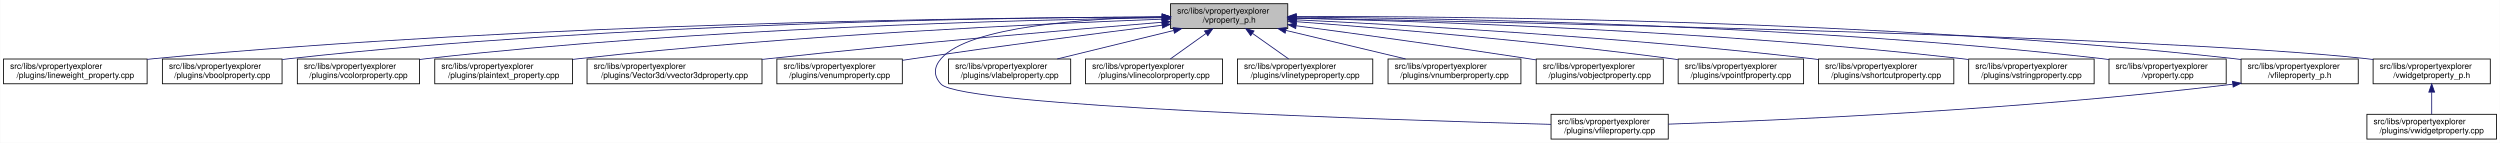
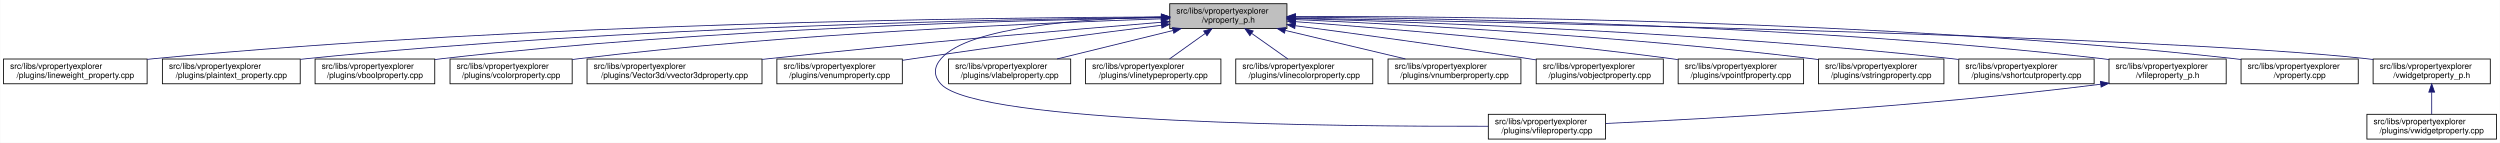
<svg xmlns="http://www.w3.org/2000/svg" xmlns:xlink="http://www.w3.org/1999/xlink" width="3029pt" height="173pt" viewBox="0.00 0.00 3028.50 173.00">
  <g id="graph0" class="graph" transform="scale(1 1) rotate(0) translate(4 169)">
    <polygon fill="white" stroke="transparent" points="-4,4 -4,-169 3024.5,-169 3024.5,4 -4,4" />
    <g id="node1" class="node">
      <g id="a_node1">
        <a xlink:title=" ">
-           <polygon fill="#bfbfbf" stroke="black" points="1414,-134.5 1414,-164.5 1556,-164.5 1556,-134.5 1414,-134.5" />
-           <text text-anchor="start" x="1422" y="-152.5" font-family="Helvetica,sans-Serif" font-size="10.00">src/libs/vpropertyexplorer</text>
-           <text text-anchor="middle" x="1485" y="-141.5" font-family="Helvetica,sans-Serif" font-size="10.00">/vproperty_p.h</text>
+           <polygon fill="#bfbfbf" stroke="black" points="1413,-134.5 1413,-164.5 1555,-164.5 1555,-134.5 1413,-134.5" />
+           <text text-anchor="start" x="1421" y="-152.5" font-family="Helvetica,sans-Serif" font-size="10.00">src/libs/vpropertyexplorer</text>
+           <text text-anchor="middle" x="1484" y="-141.5" font-family="Helvetica,sans-Serif" font-size="10.00">/vproperty_p.h</text>
        </a>
      </g>
    </g>
    <g id="node2" class="node">
      <g id="a_node2">
        <a xlink:href="../../d9/d33/lineweight__property_8cpp.html" target="_top" xlink:title=" ">
          <polygon fill="white" stroke="black" points="0,-67.5 0,-97.5 174,-97.5 174,-67.5 0,-67.5" />
          <text text-anchor="start" x="8" y="-85.5" font-family="Helvetica,sans-Serif" font-size="10.00">src/libs/vpropertyexplorer</text>
          <text text-anchor="middle" x="87" y="-74.5" font-family="Helvetica,sans-Serif" font-size="10.00">/plugins/lineweight_property.cpp</text>
        </a>
      </g>
    </g>
    <g id="edge1" class="edge">
-       <path fill="none" stroke="midnightblue" d="M1403.81,-148.48C1198.73,-147.75 643.37,-141.56 183,-98 180.06,-97.72 177.08,-97.41 174.07,-97.08" />
-       <polygon fill="midnightblue" stroke="midnightblue" points="1403.88,-151.98 1413.9,-148.51 1403.91,-144.98 1403.88,-151.98" />
+       <path fill="none" stroke="midnightblue" d="M1402.87,-148.48C1197.94,-147.74 643.02,-141.53 183,-98 180.06,-97.72 177.08,-97.41 174.07,-97.08" />
+       <polygon fill="midnightblue" stroke="midnightblue" points="1402.94,-151.98 1412.95,-148.51 1402.96,-144.98 1402.94,-151.98" />
    </g>
    <g id="node3" class="node">
      <g id="a_node3">
-         <a xlink:href="../../d8/d83/vboolproperty_8cpp.html" target="_top" xlink:title=" ">
-           <polygon fill="white" stroke="black" points="192.5,-67.5 192.5,-97.5 337.5,-97.5 337.5,-67.5 192.5,-67.5" />
+         <a xlink:href="../../da/d2f/plaintext__property_8cpp.html" target="_top" xlink:title=" ">
+           <polygon fill="white" stroke="black" points="192.5,-67.5 192.5,-97.5 359.5,-97.5 359.5,-67.5 192.5,-67.5" />
          <text text-anchor="start" x="200.5" y="-85.5" font-family="Helvetica,sans-Serif" font-size="10.00">src/libs/vpropertyexplorer</text>
-           <text text-anchor="middle" x="265" y="-74.5" font-family="Helvetica,sans-Serif" font-size="10.00">/plugins/vboolproperty.cpp</text>
+           <text text-anchor="middle" x="276" y="-74.5" font-family="Helvetica,sans-Serif" font-size="10.00">/plugins/plaintext_property.cpp</text>
        </a>
      </g>
    </g>
    <g id="edge2" class="edge">
-       <path fill="none" stroke="midnightblue" d="M1403.82,-148.53C1216.82,-147.81 741.49,-141.44 347,-98 343.98,-97.67 340.91,-97.29 337.81,-96.88" />
-       <polygon fill="midnightblue" stroke="midnightblue" points="1403.83,-152.03 1413.84,-148.56 1403.85,-145.03 1403.83,-152.03" />
+       <path fill="none" stroke="midnightblue" d="M1402.81,-147.91C1218.42,-145.9 754.11,-137.04 368,-98 365.27,-97.72 362.49,-97.42 359.69,-97.09" />
+       <polygon fill="midnightblue" stroke="midnightblue" points="1402.93,-151.41 1412.97,-148.02 1403.01,-144.41 1402.93,-151.41" />
    </g>
    <g id="node4" class="node">
      <g id="a_node4">
-         <a xlink:href="../../d0/d6b/vcolorproperty_8cpp.html" target="_top" xlink:title=" ">
-           <polygon fill="white" stroke="black" points="356,-67.5 356,-97.5 504,-97.5 504,-67.5 356,-67.5" />
-           <text text-anchor="start" x="364" y="-85.5" font-family="Helvetica,sans-Serif" font-size="10.00">src/libs/vpropertyexplorer</text>
-           <text text-anchor="middle" x="430" y="-74.5" font-family="Helvetica,sans-Serif" font-size="10.00">/plugins/vcolorproperty.cpp</text>
+         <a xlink:href="../../d8/d83/vboolproperty_8cpp.html" target="_top" xlink:title=" ">
+           <polygon fill="white" stroke="black" points="377.5,-67.5 377.5,-97.5 522.5,-97.5 522.5,-67.5 377.5,-67.5" />
+           <text text-anchor="start" x="385.5" y="-85.5" font-family="Helvetica,sans-Serif" font-size="10.00">src/libs/vpropertyexplorer</text>
+           <text text-anchor="middle" x="450" y="-74.5" font-family="Helvetica,sans-Serif" font-size="10.00">/plugins/vboolproperty.cpp</text>
        </a>
      </g>
    </g>
    <g id="edge3" class="edge">
-       <path fill="none" stroke="midnightblue" d="M1403.51,-147.59C1236.13,-145 841.73,-135.12 513,-98 510.09,-97.67 507.13,-97.31 504.15,-96.91" />
-       <polygon fill="midnightblue" stroke="midnightblue" points="1403.67,-151.1 1413.72,-147.75 1403.77,-144.1 1403.67,-151.1" />
+       <path fill="none" stroke="midnightblue" d="M1402.94,-147.53C1238.3,-144.83 853.12,-134.77 532,-98 528.98,-97.65 525.91,-97.27 522.81,-96.85" />
+       <polygon fill="midnightblue" stroke="midnightblue" points="1402.94,-151.03 1412.99,-147.69 1403.05,-144.03 1402.94,-151.03" />
    </g>
    <g id="node5" class="node">
      <g id="a_node5">
-         <a xlink:href="../../da/d2f/plaintext__property_8cpp.html" target="_top" xlink:title=" ">
-           <polygon fill="white" stroke="black" points="522.5,-67.5 522.5,-97.5 689.5,-97.5 689.5,-67.5 522.5,-67.5" />
-           <text text-anchor="start" x="530.5" y="-85.5" font-family="Helvetica,sans-Serif" font-size="10.00">src/libs/vpropertyexplorer</text>
-           <text text-anchor="middle" x="606" y="-74.5" font-family="Helvetica,sans-Serif" font-size="10.00">/plugins/plaintext_property.cpp</text>
+         <a xlink:href="../../d0/d6b/vcolorproperty_8cpp.html" target="_top" xlink:title=" ">
+           <polygon fill="white" stroke="black" points="541,-67.5 541,-97.5 689,-97.5 689,-67.5 541,-67.5" />
+           <text text-anchor="start" x="549" y="-85.5" font-family="Helvetica,sans-Serif" font-size="10.00">src/libs/vpropertyexplorer</text>
+           <text text-anchor="middle" x="615" y="-74.5" font-family="Helvetica,sans-Serif" font-size="10.00">/plugins/vcolorproperty.cpp</text>
        </a>
      </g>
    </g>
    <g id="edge4" class="edge">
-       <path fill="none" stroke="midnightblue" d="M1403.99,-145.77C1261.08,-140.4 954.98,-126.43 698,-98 695.27,-97.7 692.49,-97.37 689.69,-97.03" />
-       <polygon fill="midnightblue" stroke="midnightblue" points="1403.87,-149.27 1414,-146.14 1404.13,-142.27 1403.87,-149.27" />
+       <path fill="none" stroke="midnightblue" d="M1402.77,-146.19C1259.84,-141.49 954.24,-128.52 698,-98 695.09,-97.65 692.14,-97.27 689.15,-96.87" />
+       <polygon fill="midnightblue" stroke="midnightblue" points="1402.66,-149.69 1412.77,-146.52 1402.89,-142.7 1402.66,-149.69" />
    </g>
    <g id="node6" class="node">
      <g id="a_node6">
        <a xlink:href="../../d2/d8f/vvector3dproperty_8cpp.html" target="_top" xlink:title=" ">
          <polygon fill="white" stroke="black" points="707,-67.5 707,-97.5 919,-97.5 919,-67.5 707,-67.5" />
          <text text-anchor="start" x="715" y="-85.5" font-family="Helvetica,sans-Serif" font-size="10.00">src/libs/vpropertyexplorer</text>
          <text text-anchor="middle" x="813" y="-74.5" font-family="Helvetica,sans-Serif" font-size="10.00">/plugins/Vector3d/vvector3dproperty.cpp</text>
        </a>
      </g>
    </g>
    <g id="edge5" class="edge">
-       <path fill="none" stroke="midnightblue" d="M1403.47,-142.01C1294.87,-133.15 1096.8,-116.29 928,-98 925.1,-97.69 922.16,-97.36 919.19,-97.03" />
-       <polygon fill="midnightblue" stroke="midnightblue" points="1403.45,-145.52 1413.7,-142.84 1404.02,-138.54 1403.45,-145.52" />
+       <path fill="none" stroke="midnightblue" d="M1402.62,-142C1294.21,-133.14 1096.5,-116.27 928,-98 925.1,-97.69 922.16,-97.36 919.19,-97.03" />
+       <polygon fill="midnightblue" stroke="midnightblue" points="1402.58,-145.51 1412.83,-142.83 1403.15,-138.53 1402.58,-145.51" />
    </g>
    <g id="node7" class="node">
      <g id="a_node7">
        <a xlink:href="../../d3/d60/venumproperty_8cpp.html" target="_top" xlink:title=" ">
          <polygon fill="white" stroke="black" points="937,-67.5 937,-97.5 1089,-97.5 1089,-67.5 937,-67.5" />
          <text text-anchor="start" x="945" y="-85.5" font-family="Helvetica,sans-Serif" font-size="10.00">src/libs/vpropertyexplorer</text>
          <text text-anchor="middle" x="1013" y="-74.5" font-family="Helvetica,sans-Serif" font-size="10.00">/plugins/venumproperty.cpp</text>
        </a>
      </g>
    </g>
    <g id="edge6" class="edge">
-       <path fill="none" stroke="midnightblue" d="M1403.64,-138.42C1326.24,-128.67 1206.57,-113.19 1103,-98 1098.46,-97.33 1093.79,-96.63 1089.09,-95.91" />
-       <polygon fill="midnightblue" stroke="midnightblue" points="1403.45,-141.93 1413.81,-139.7 1404.32,-134.98 1403.45,-141.93" />
+       <path fill="none" stroke="midnightblue" d="M1402.86,-138.41C1325.66,-128.66 1206.3,-113.16 1103,-98 1098.46,-97.33 1093.79,-96.63 1089.09,-95.91" />
+       <polygon fill="midnightblue" stroke="midnightblue" points="1402.64,-141.91 1413,-139.69 1403.51,-134.97 1402.64,-141.91" />
    </g>
    <g id="node8" class="node">
      <g id="a_node8">
        <a xlink:href="../../d7/dd2/vfileproperty_8cpp.html" target="_top" xlink:title=" ">
-           <polygon fill="white" stroke="black" points="1875,-0.5 1875,-30.5 2017,-30.5 2017,-0.5 1875,-0.5" />
-           <text text-anchor="start" x="1883" y="-18.5" font-family="Helvetica,sans-Serif" font-size="10.00">src/libs/vpropertyexplorer</text>
-           <text text-anchor="middle" x="1946" y="-7.5" font-family="Helvetica,sans-Serif" font-size="10.00">/plugins/vfileproperty.cpp</text>
+           <polygon fill="white" stroke="black" points="1799,-0.5 1799,-30.5 1941,-30.5 1941,-0.5 1799,-0.5" />
+           <text text-anchor="start" x="1807" y="-18.5" font-family="Helvetica,sans-Serif" font-size="10.00">src/libs/vpropertyexplorer</text>
+           <text text-anchor="middle" x="1870" y="-7.5" font-family="Helvetica,sans-Serif" font-size="10.00">/plugins/vfileproperty.cpp</text>
        </a>
      </g>
    </g>
    <g id="edge7" class="edge">
-       <path fill="none" stroke="midnightblue" d="M1403.86,-148.53C1311.78,-146.64 1169.94,-137.2 1136,-98 1126.98,-87.58 1126.57,-77.04 1136,-67 1161.13,-40.25 1682.01,-23.59 1874.94,-18.32" />
-       <polygon fill="midnightblue" stroke="midnightblue" points="1403.93,-152.03 1414,-148.71 1404.06,-145.03 1403.93,-152.03" />
+       <path fill="none" stroke="midnightblue" d="M1402.7,-148.49C1310.87,-146.54 1169.79,-137.05 1136,-98 1126.98,-87.58 1126.6,-77.07 1136,-67 1180.62,-19.21 1623.4,-15.56 1798.89,-16.02" />
+       <polygon fill="midnightblue" stroke="midnightblue" points="1402.74,-151.99 1412.81,-148.68 1402.88,-144.99 1402.74,-151.99" />
    </g>
    <g id="node9" class="node">
      <g id="a_node9">
        <a xlink:href="../../d6/ddf/vlabelproperty_8cpp.html" target="_top" xlink:title=" ">
          <polygon fill="white" stroke="black" points="1145,-67.5 1145,-97.5 1293,-97.5 1293,-67.5 1145,-67.5" />
          <text text-anchor="start" x="1153" y="-85.5" font-family="Helvetica,sans-Serif" font-size="10.00">src/libs/vpropertyexplorer</text>
          <text text-anchor="middle" x="1219" y="-74.5" font-family="Helvetica,sans-Serif" font-size="10.00">/plugins/vlabelproperty.cpp</text>
        </a>
      </g>
    </g>
    <g id="edge8" class="edge">
-       <path fill="none" stroke="midnightblue" d="M1417.69,-132.05C1374.2,-121.43 1318.2,-107.74 1276.75,-97.61" />
-       <polygon fill="midnightblue" stroke="midnightblue" points="1417.06,-135.5 1427.61,-134.48 1418.73,-128.7 1417.06,-135.5" />
+       <path fill="none" stroke="midnightblue" d="M1416.94,-132.05C1373.62,-121.43 1317.83,-107.74 1276.53,-97.61" />
+       <polygon fill="midnightblue" stroke="midnightblue" points="1416.28,-135.49 1426.83,-134.48 1417.95,-128.69 1416.28,-135.49" />
    </g>
    <g id="node10" class="node">
      <g id="a_node10">
-         <a xlink:href="../../dd/d22/vlinecolorproperty_8cpp.html" target="_top" xlink:title=" ">
-           <polygon fill="white" stroke="black" points="1311,-67.5 1311,-97.5 1477,-97.5 1477,-67.5 1311,-67.5" />
+         <a xlink:href="../../dc/d32/vlinetypeproperty_8cpp.html" target="_top" xlink:title=" ">
+           <polygon fill="white" stroke="black" points="1311,-67.5 1311,-97.5 1475,-97.5 1475,-67.5 1311,-67.5" />
          <text text-anchor="start" x="1319" y="-85.5" font-family="Helvetica,sans-Serif" font-size="10.00">src/libs/vpropertyexplorer</text>
-           <text text-anchor="middle" x="1394" y="-74.5" font-family="Helvetica,sans-Serif" font-size="10.00">/plugins/vlinecolorproperty.cpp</text>
+           <text text-anchor="middle" x="1393" y="-74.5" font-family="Helvetica,sans-Serif" font-size="10.00">/plugins/vlinetypeproperty.cpp</text>
        </a>
      </g>
    </g>
    <g id="edge9" class="edge">
-       <path fill="none" stroke="midnightblue" d="M1456.93,-128.45C1442.93,-118.45 1426.34,-106.6 1413.71,-97.58" />
-       <polygon fill="midnightblue" stroke="midnightblue" points="1455.08,-131.43 1465.25,-134.4 1459.15,-125.74 1455.08,-131.43" />
+       <path fill="none" stroke="midnightblue" d="M1455.93,-128.45C1441.93,-118.45 1425.34,-106.6 1412.71,-97.58" />
+       <polygon fill="midnightblue" stroke="midnightblue" points="1454.08,-131.43 1464.25,-134.4 1458.15,-125.74 1454.08,-131.43" />
    </g>
    <g id="node11" class="node">
      <g id="a_node11">
-         <a xlink:href="../../dc/d32/vlinetypeproperty_8cpp.html" target="_top" xlink:title=" ">
-           <polygon fill="white" stroke="black" points="1495,-67.5 1495,-97.5 1659,-97.5 1659,-67.5 1495,-67.5" />
-           <text text-anchor="start" x="1503" y="-85.5" font-family="Helvetica,sans-Serif" font-size="10.00">src/libs/vpropertyexplorer</text>
-           <text text-anchor="middle" x="1577" y="-74.5" font-family="Helvetica,sans-Serif" font-size="10.00">/plugins/vlinetypeproperty.cpp</text>
+         <a xlink:href="../../dd/d22/vlinecolorproperty_8cpp.html" target="_top" xlink:title=" ">
+           <polygon fill="white" stroke="black" points="1493,-67.5 1493,-97.5 1659,-97.5 1659,-67.5 1493,-67.5" />
+           <text text-anchor="start" x="1501" y="-85.5" font-family="Helvetica,sans-Serif" font-size="10.00">src/libs/vpropertyexplorer</text>
+           <text text-anchor="middle" x="1576" y="-74.5" font-family="Helvetica,sans-Serif" font-size="10.00">/plugins/vlinecolorproperty.cpp</text>
        </a>
      </g>
    </g>
    <g id="edge10" class="edge">
-       <path fill="none" stroke="midnightblue" d="M1513.38,-128.45C1527.53,-118.45 1544.31,-106.6 1557.08,-97.58" />
-       <polygon fill="midnightblue" stroke="midnightblue" points="1511.11,-125.77 1504.96,-134.4 1515.15,-131.48 1511.11,-125.77" />
+       <path fill="none" stroke="midnightblue" d="M1512.38,-128.45C1526.53,-118.45 1543.31,-106.6 1556.08,-97.58" />
+       <polygon fill="midnightblue" stroke="midnightblue" points="1510.11,-125.77 1503.96,-134.4 1514.15,-131.48 1510.11,-125.77" />
    </g>
    <g id="node12" class="node">
      <g id="a_node12">
        <a xlink:href="../../d7/dda/vnumberproperty_8cpp.html" target="_top" xlink:title=" ">
          <polygon fill="white" stroke="black" points="1677.5,-67.5 1677.5,-97.5 1838.5,-97.5 1838.5,-67.5 1677.5,-67.5" />
          <text text-anchor="start" x="1685.5" y="-85.5" font-family="Helvetica,sans-Serif" font-size="10.00">src/libs/vpropertyexplorer</text>
          <text text-anchor="middle" x="1758" y="-74.5" font-family="Helvetica,sans-Serif" font-size="10.00">/plugins/vnumberproperty.cpp</text>
        </a>
      </g>
    </g>
    <g id="edge11" class="edge">
-       <path fill="none" stroke="midnightblue" d="M1553.8,-132.12C1598.47,-121.48 1656.1,-107.76 1698.73,-97.61" />
-       <polygon fill="midnightblue" stroke="midnightblue" points="1552.82,-128.75 1543.9,-134.48 1554.44,-135.56 1552.82,-128.75" />
+       <path fill="none" stroke="midnightblue" d="M1553.05,-132.12C1597.89,-121.48 1655.72,-107.76 1698.52,-97.61" />
+       <polygon fill="midnightblue" stroke="midnightblue" points="1552.04,-128.76 1543.12,-134.48 1553.65,-135.57 1552.04,-128.76" />
    </g>
    <g id="node13" class="node">
      <g id="a_node13">
        <a xlink:href="../../d5/d66/vobjectproperty_8cpp.html" target="_top" xlink:title=" ">
          <polygon fill="white" stroke="black" points="1857,-67.5 1857,-97.5 2011,-97.5 2011,-67.5 1857,-67.5" />
          <text text-anchor="start" x="1865" y="-85.5" font-family="Helvetica,sans-Serif" font-size="10.00">src/libs/vpropertyexplorer</text>
          <text text-anchor="middle" x="1934" y="-74.5" font-family="Helvetica,sans-Serif" font-size="10.00">/plugins/vobjectproperty.cpp</text>
        </a>
      </g>
    </g>
    <g id="edge12" class="edge">
-       <path fill="none" stroke="midnightblue" d="M1566.28,-137.79C1639.71,-127.96 1750.7,-112.74 1847,-98 1850.18,-97.51 1853.42,-97.01 1856.7,-96.49" />
-       <polygon fill="midnightblue" stroke="midnightblue" points="1565.62,-134.35 1556.17,-139.14 1566.55,-141.28 1565.62,-134.35" />
+       <path fill="none" stroke="midnightblue" d="M1565.16,-137.84C1638.79,-128.03 1750.28,-112.78 1847,-98 1850.18,-97.51 1853.42,-97.01 1856.7,-96.49" />
+       <polygon fill="midnightblue" stroke="midnightblue" points="1564.48,-134.4 1555.03,-139.19 1565.4,-141.34 1564.48,-134.4" />
    </g>
    <g id="node14" class="node">
      <g id="a_node14">
        <a xlink:href="../../d2/dec/vpointfproperty_8cpp.html" target="_top" xlink:title=" ">
          <polygon fill="white" stroke="black" points="2029,-67.5 2029,-97.5 2181,-97.5 2181,-67.5 2029,-67.5" />
          <text text-anchor="start" x="2037" y="-85.5" font-family="Helvetica,sans-Serif" font-size="10.00">src/libs/vpropertyexplorer</text>
          <text text-anchor="middle" x="2105" y="-74.5" font-family="Helvetica,sans-Serif" font-size="10.00">/plugins/vpointfproperty.cpp</text>
        </a>
      </g>
    </g>
    <g id="edge13" class="edge">
-       <path fill="none" stroke="midnightblue" d="M1566.37,-142.72C1671.42,-134.83 1859.78,-119.2 2020,-98 2022.82,-97.63 2025.69,-97.23 2028.59,-96.81" />
-       <polygon fill="midnightblue" stroke="midnightblue" points="1565.87,-139.25 1556.15,-143.49 1566.39,-146.23 1565.87,-139.25" />
+       <path fill="none" stroke="midnightblue" d="M1565.52,-142.73C1670.77,-134.85 1859.48,-119.22 2020,-98 2022.82,-97.63 2025.69,-97.23 2028.59,-96.81" />
+       <polygon fill="midnightblue" stroke="midnightblue" points="1565,-139.26 1555.29,-143.49 1565.52,-146.24 1565,-139.26" />
    </g>
    <g id="node15" class="node">
      <g id="a_node15">
-         <a xlink:href="../../de/d34/vshortcutproperty_8cpp.html" target="_top" xlink:title=" ">
-           <polygon fill="white" stroke="black" points="2199,-67.5 2199,-97.5 2363,-97.5 2363,-67.5 2199,-67.5" />
+         <a xlink:href="../../dc/d18/vstringproperty_8cpp.html" target="_top" xlink:title=" ">
+           <polygon fill="white" stroke="black" points="2199,-67.5 2199,-97.5 2351,-97.5 2351,-67.5 2199,-67.5" />
          <text text-anchor="start" x="2207" y="-85.5" font-family="Helvetica,sans-Serif" font-size="10.00">src/libs/vpropertyexplorer</text>
-           <text text-anchor="middle" x="2281" y="-74.5" font-family="Helvetica,sans-Serif" font-size="10.00">/plugins/vshortcutproperty.cpp</text>
+           <text text-anchor="middle" x="2275" y="-74.5" font-family="Helvetica,sans-Serif" font-size="10.00">/plugins/vstringproperty.cpp</text>
        </a>
      </g>
    </g>
    <g id="edge14" class="edge">
-       <path fill="none" stroke="midnightblue" d="M1566.23,-144.97C1697.64,-138.74 1964.86,-123.95 2190,-98 2192.86,-97.67 2195.77,-97.32 2198.7,-96.94" />
-       <polygon fill="midnightblue" stroke="midnightblue" points="1566.06,-141.47 1556.24,-145.44 1566.39,-148.46 1566.06,-141.47" />
+       <path fill="none" stroke="midnightblue" d="M1565.12,-145.27C1696.67,-139.46 1964.54,-125.23 2190,-98 2192.82,-97.66 2195.7,-97.29 2198.6,-96.9" />
+       <polygon fill="midnightblue" stroke="midnightblue" points="1564.95,-141.78 1555.12,-145.71 1565.26,-148.77 1564.95,-141.78" />
    </g>
    <g id="node16" class="node">
      <g id="a_node16">
-         <a xlink:href="../../dc/d18/vstringproperty_8cpp.html" target="_top" xlink:title=" ">
-           <polygon fill="white" stroke="black" points="2381,-67.5 2381,-97.5 2533,-97.5 2533,-67.5 2381,-67.5" />
-           <text text-anchor="start" x="2389" y="-85.5" font-family="Helvetica,sans-Serif" font-size="10.00">src/libs/vpropertyexplorer</text>
-           <text text-anchor="middle" x="2457" y="-74.5" font-family="Helvetica,sans-Serif" font-size="10.00">/plugins/vstringproperty.cpp</text>
+         <a xlink:href="../../de/d34/vshortcutproperty_8cpp.html" target="_top" xlink:title=" ">
+           <polygon fill="white" stroke="black" points="2369,-67.5 2369,-97.5 2533,-97.5 2533,-67.5 2369,-67.5" />
+           <text text-anchor="start" x="2377" y="-85.5" font-family="Helvetica,sans-Serif" font-size="10.00">src/libs/vpropertyexplorer</text>
+           <text text-anchor="middle" x="2451" y="-74.5" font-family="Helvetica,sans-Serif" font-size="10.00">/plugins/vshortcutproperty.cpp</text>
        </a>
      </g>
    </g>
    <g id="edge15" class="edge">
-       <path fill="none" stroke="midnightblue" d="M1566.24,-146.92C1722.67,-143.2 2076.38,-131.52 2372,-98 2374.83,-97.68 2377.7,-97.33 2380.6,-96.95" />
-       <polygon fill="midnightblue" stroke="midnightblue" points="1566.14,-143.42 1556.23,-147.15 1566.31,-150.42 1566.14,-143.42" />
+       <path fill="none" stroke="midnightblue" d="M1565.55,-146.53C1720.66,-142.18 2068.71,-129.52 2360,-98 2362.86,-97.69 2365.77,-97.35 2368.71,-96.99" />
+       <polygon fill="midnightblue" stroke="midnightblue" points="1565.07,-143.04 1555.17,-146.82 1565.26,-150.04 1565.07,-143.04" />
    </g>
    <g id="node17" class="node">
      <g id="a_node17">
-         <a xlink:href="../../d8/dd2/vproperty_8cpp.html" target="_top" xlink:title=" ">
+         <a xlink:href="../../dc/de7/vfileproperty__p_8h.html" target="_top" xlink:title=" ">
          <polygon fill="white" stroke="black" points="2551,-67.5 2551,-97.5 2693,-97.5 2693,-67.5 2551,-67.5" />
          <text text-anchor="start" x="2559" y="-85.5" font-family="Helvetica,sans-Serif" font-size="10.00">src/libs/vpropertyexplorer</text>
-           <text text-anchor="middle" x="2622" y="-74.5" font-family="Helvetica,sans-Serif" font-size="10.00">/vproperty.cpp</text>
+           <text text-anchor="middle" x="2622" y="-74.5" font-family="Helvetica,sans-Serif" font-size="10.00">/vfileproperty_p.h</text>
        </a>
      </g>
    </g>
    <g id="edge16" class="edge">
-       <path fill="none" stroke="midnightblue" d="M1566.13,-148.25C1743.64,-146.92 2179.63,-139.31 2542,-98 2544.95,-97.66 2547.95,-97.29 2550.97,-96.87" />
-       <polygon fill="midnightblue" stroke="midnightblue" points="1566.06,-144.75 1556.08,-148.32 1566.11,-151.75 1566.06,-144.75" />
+       <path fill="none" stroke="midnightblue" d="M1565.2,-148.26C1742.89,-146.93 2179.29,-139.35 2542,-98 2544.95,-97.66 2547.95,-97.29 2550.97,-96.87" />
+       <polygon fill="midnightblue" stroke="midnightblue" points="1565.12,-144.76 1555.15,-148.33 1565.17,-151.76 1565.12,-144.76" />
    </g>
    <g id="node18" class="node">
      <g id="a_node18">
-         <a xlink:href="../../dc/de7/vfileproperty__p_8h.html" target="_top" xlink:title=" ">
+         <a xlink:href="../../d8/dd2/vproperty_8cpp.html" target="_top" xlink:title=" ">
          <polygon fill="white" stroke="black" points="2711,-67.5 2711,-97.5 2853,-97.5 2853,-67.5 2711,-67.5" />
          <text text-anchor="start" x="2719" y="-85.5" font-family="Helvetica,sans-Serif" font-size="10.00">src/libs/vpropertyexplorer</text>
-           <text text-anchor="middle" x="2782" y="-74.5" font-family="Helvetica,sans-Serif" font-size="10.00">/vfileproperty_p.h</text>
-         </a>
-       </g>
-     </g>
-     <g id="edge17" class="edge">
-       <path fill="none" stroke="midnightblue" d="M1566.47,-148.99C1762.61,-149.32 2276.38,-145.17 2702,-98 2704.95,-97.67 2707.95,-97.3 2710.97,-96.9" />
-       <polygon fill="midnightblue" stroke="midnightblue" points="1566.26,-145.49 1556.25,-148.96 1566.24,-152.49 1566.26,-145.49" />
+           <text text-anchor="middle" x="2782" y="-74.5" font-family="Helvetica,sans-Serif" font-size="10.00">/vproperty.cpp</text>
+         </a>
+       </g>
+     </g>
+     <g id="edge18" class="edge">
+       <path fill="none" stroke="midnightblue" d="M1565.54,-148.99C1761.84,-149.33 2276.03,-145.21 2702,-98 2704.95,-97.67 2707.95,-97.3 2710.97,-96.9" />
+       <polygon fill="midnightblue" stroke="midnightblue" points="1565.31,-145.49 1555.31,-148.97 1565.3,-152.49 1565.31,-145.49" />
    </g>
    <g id="node19" class="node">
      <g id="a_node19">
        <a xlink:href="../../d4/d5a/vwidgetproperty__p_8h.html" target="_top" xlink:title=" ">
          <polygon fill="white" stroke="black" points="2871,-67.5 2871,-97.5 3013,-97.5 3013,-67.5 2871,-67.5" />
          <text text-anchor="start" x="2879" y="-85.5" font-family="Helvetica,sans-Serif" font-size="10.00">src/libs/vpropertyexplorer</text>
          <text text-anchor="middle" x="2942" y="-74.5" font-family="Helvetica,sans-Serif" font-size="10.00">/vwidgetproperty_p.h</text>
        </a>
      </g>
    </g>
    <g id="edge19" class="edge">
-       <path fill="none" stroke="midnightblue" d="M1566.45,-147.04C1822.39,-142.21 2608.51,-125.48 2862,-98 2864.95,-97.68 2867.95,-97.32 2870.98,-96.92" />
-       <polygon fill="midnightblue" stroke="midnightblue" points="1566.04,-143.55 1556.11,-147.23 1566.18,-150.55 1566.04,-143.55" />
-     </g>
-     <g id="edge18" class="edge">
-       <path fill="none" stroke="midnightblue" d="M2700.67,-66.93C2443.47,-35.67 2149.65,-23.04 2017.13,-18.58" />
-       <polygon fill="midnightblue" stroke="midnightblue" points="2700.61,-70.45 2710.96,-68.2 2701.46,-63.5 2700.61,-70.45" />
+       <path fill="none" stroke="midnightblue" d="M1565.51,-147.04C1821.64,-142.22 2608.32,-125.5 2862,-98 2864.95,-97.68 2867.95,-97.32 2870.98,-96.92" />
+       <polygon fill="midnightblue" stroke="midnightblue" points="1565.1,-143.55 1555.16,-147.24 1565.23,-150.55 1565.1,-143.55" />
+     </g>
+     <g id="edge17" class="edge">
+       <path fill="none" stroke="midnightblue" d="M2540.97,-66.96C2316.53,-38.73 2062.57,-24.9 1941.36,-19.41" />
+       <polygon fill="midnightblue" stroke="midnightblue" points="2540.6,-70.44 2550.96,-68.23 2541.48,-63.5 2540.6,-70.44" />
    </g>
    <g id="node20" class="node">
      <g id="a_node20">
        <a xlink:href="../../dc/ddd/vwidgetproperty_8cpp.html" target="_top" xlink:title=" ">
          <polygon fill="white" stroke="black" points="2863.5,-0.5 2863.5,-30.5 3020.5,-30.5 3020.5,-0.5 2863.5,-0.5" />
          <text text-anchor="start" x="2871.5" y="-18.5" font-family="Helvetica,sans-Serif" font-size="10.00">src/libs/vpropertyexplorer</text>
          <text text-anchor="middle" x="2942" y="-7.5" font-family="Helvetica,sans-Serif" font-size="10.00">/plugins/vwidgetproperty.cpp</text>
        </a>
      </g>
    </g>
    <g id="edge20" class="edge">
      <path fill="none" stroke="midnightblue" d="M2942,-57.11C2942,-48.15 2942,-38.32 2942,-30.58" />
      <polygon fill="midnightblue" stroke="midnightblue" points="2938.5,-57.4 2942,-67.4 2945.5,-57.4 2938.5,-57.4" />
    </g>
  </g>
</svg>
